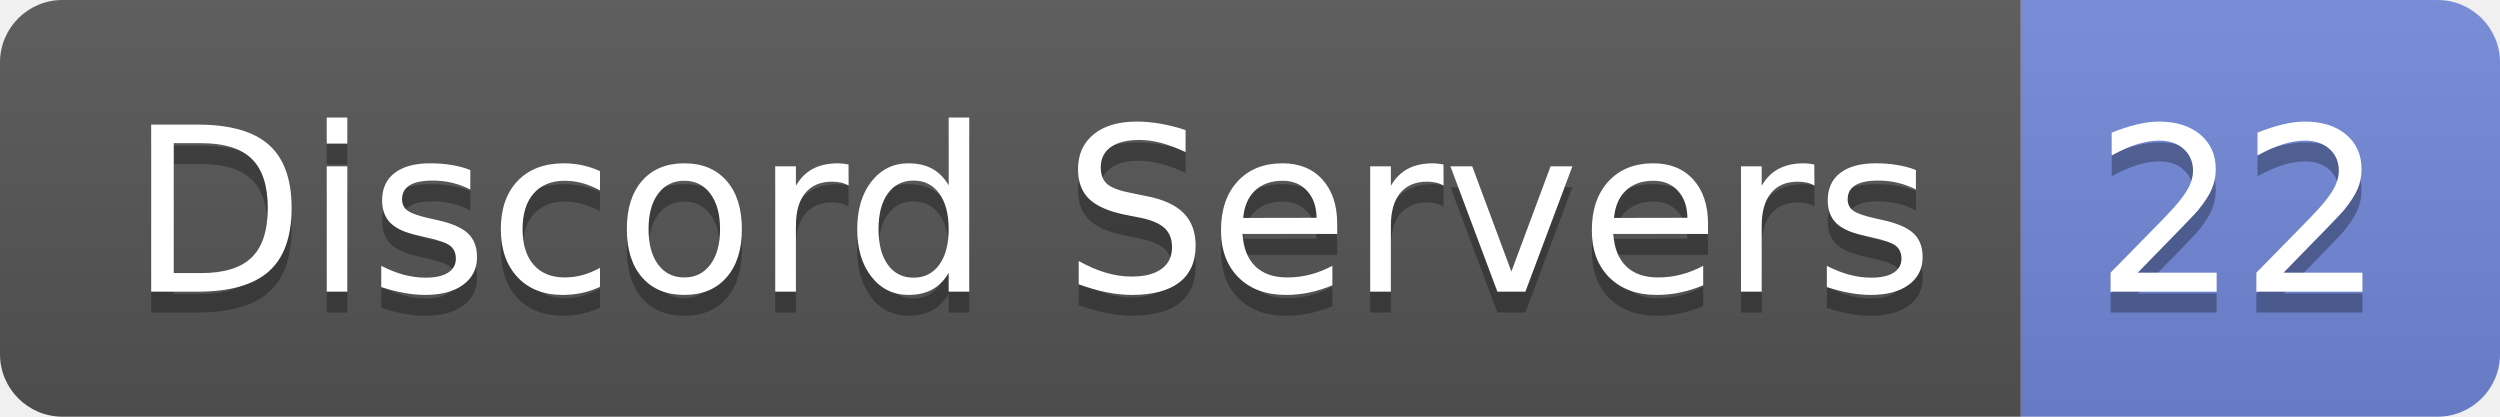
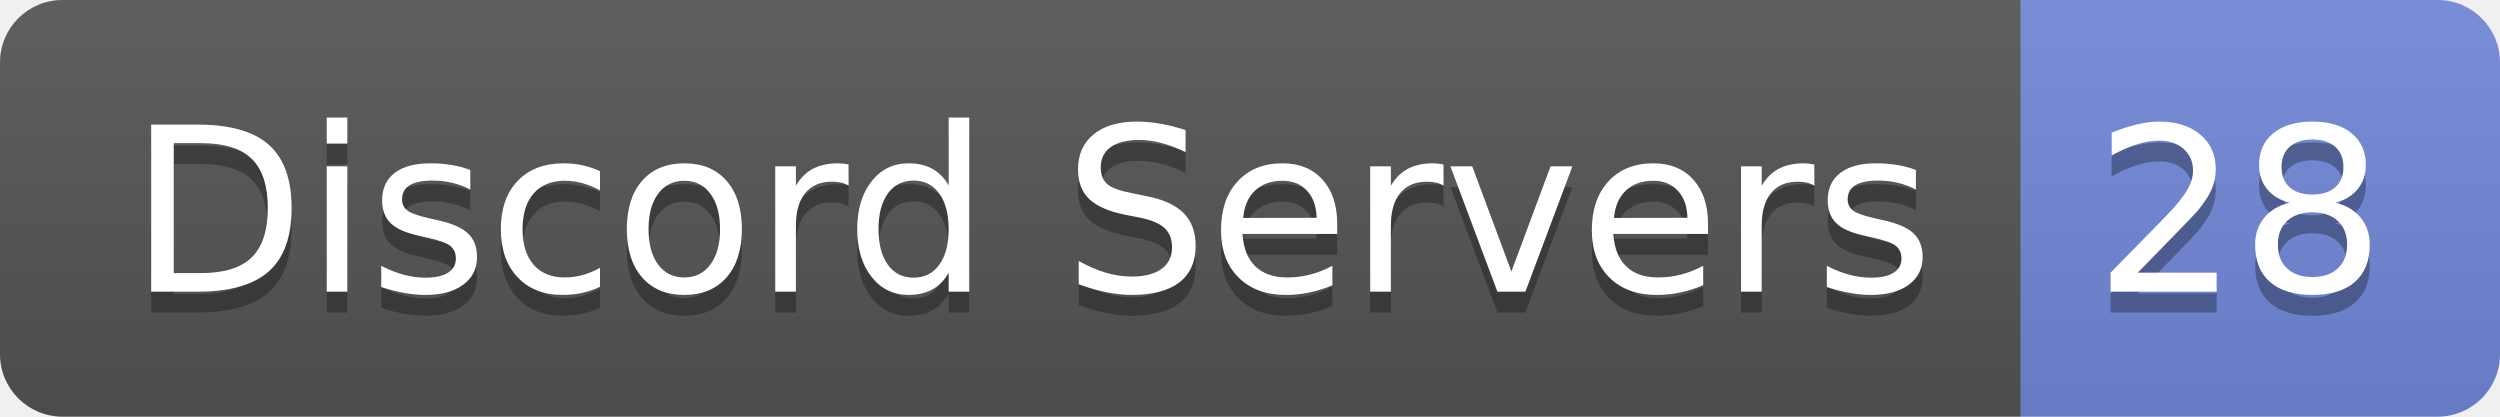
- <svg xmlns="http://www.w3.org/2000/svg" width="120" height="20" role="img" aria-label="Discord Servers: 19">
+ <svg xmlns="http://www.w3.org/2000/svg" width="120" height="20" role="img" aria-label="Discord Servers: 28">
  <linearGradient id="s" x2="0" y2="100%">
    <stop offset="0" stop-color="#bbb" stop-opacity=".1" />
    <stop offset="1" stop-opacity=".1" />
  </linearGradient>
  <clipPath id="r">
    <rect width="120" height="20" rx="3" fill="#fff" />
  </clipPath>
  <g clip-path="url(#r)">
    <rect width="97" height="20" fill="#555" />
    <rect x="97" width="23" height="20" fill="#7289da" />
    <rect width="120" height="20" fill="url(#s)" />
  </g>
  <g fill="#fff" text-anchor="middle" font-family="Verdana,Geneva,DejaVu Sans,sans-serif" text-rendering="geometricPrecision" font-size="110">
    <text aria-hidden="true" x="495" y="150" fill="#010101" fill-opacity=".3" transform="scale(.1)" textLength="870">Discord Servers</text>
    <text x="495" y="140" transform="scale(.1)" fill="#fff" textLength="870">Discord Servers</text>
-     <text aria-hidden="true" x="1075" y="150" fill="#010101" fill-opacity=".3" transform="scale(.1)" textLength="130">22</text>
-     <text x="1075" y="140" transform="scale(.1)" fill="#fff" textLength="130">22</text>
+     <text aria-hidden="true" x="1075" y="150" fill="#010101" fill-opacity=".3" transform="scale(.1)" textLength="130">28</text>
+     <text x="1075" y="140" transform="scale(.1)" fill="#fff" textLength="130">28</text>
  </g>
</svg>
